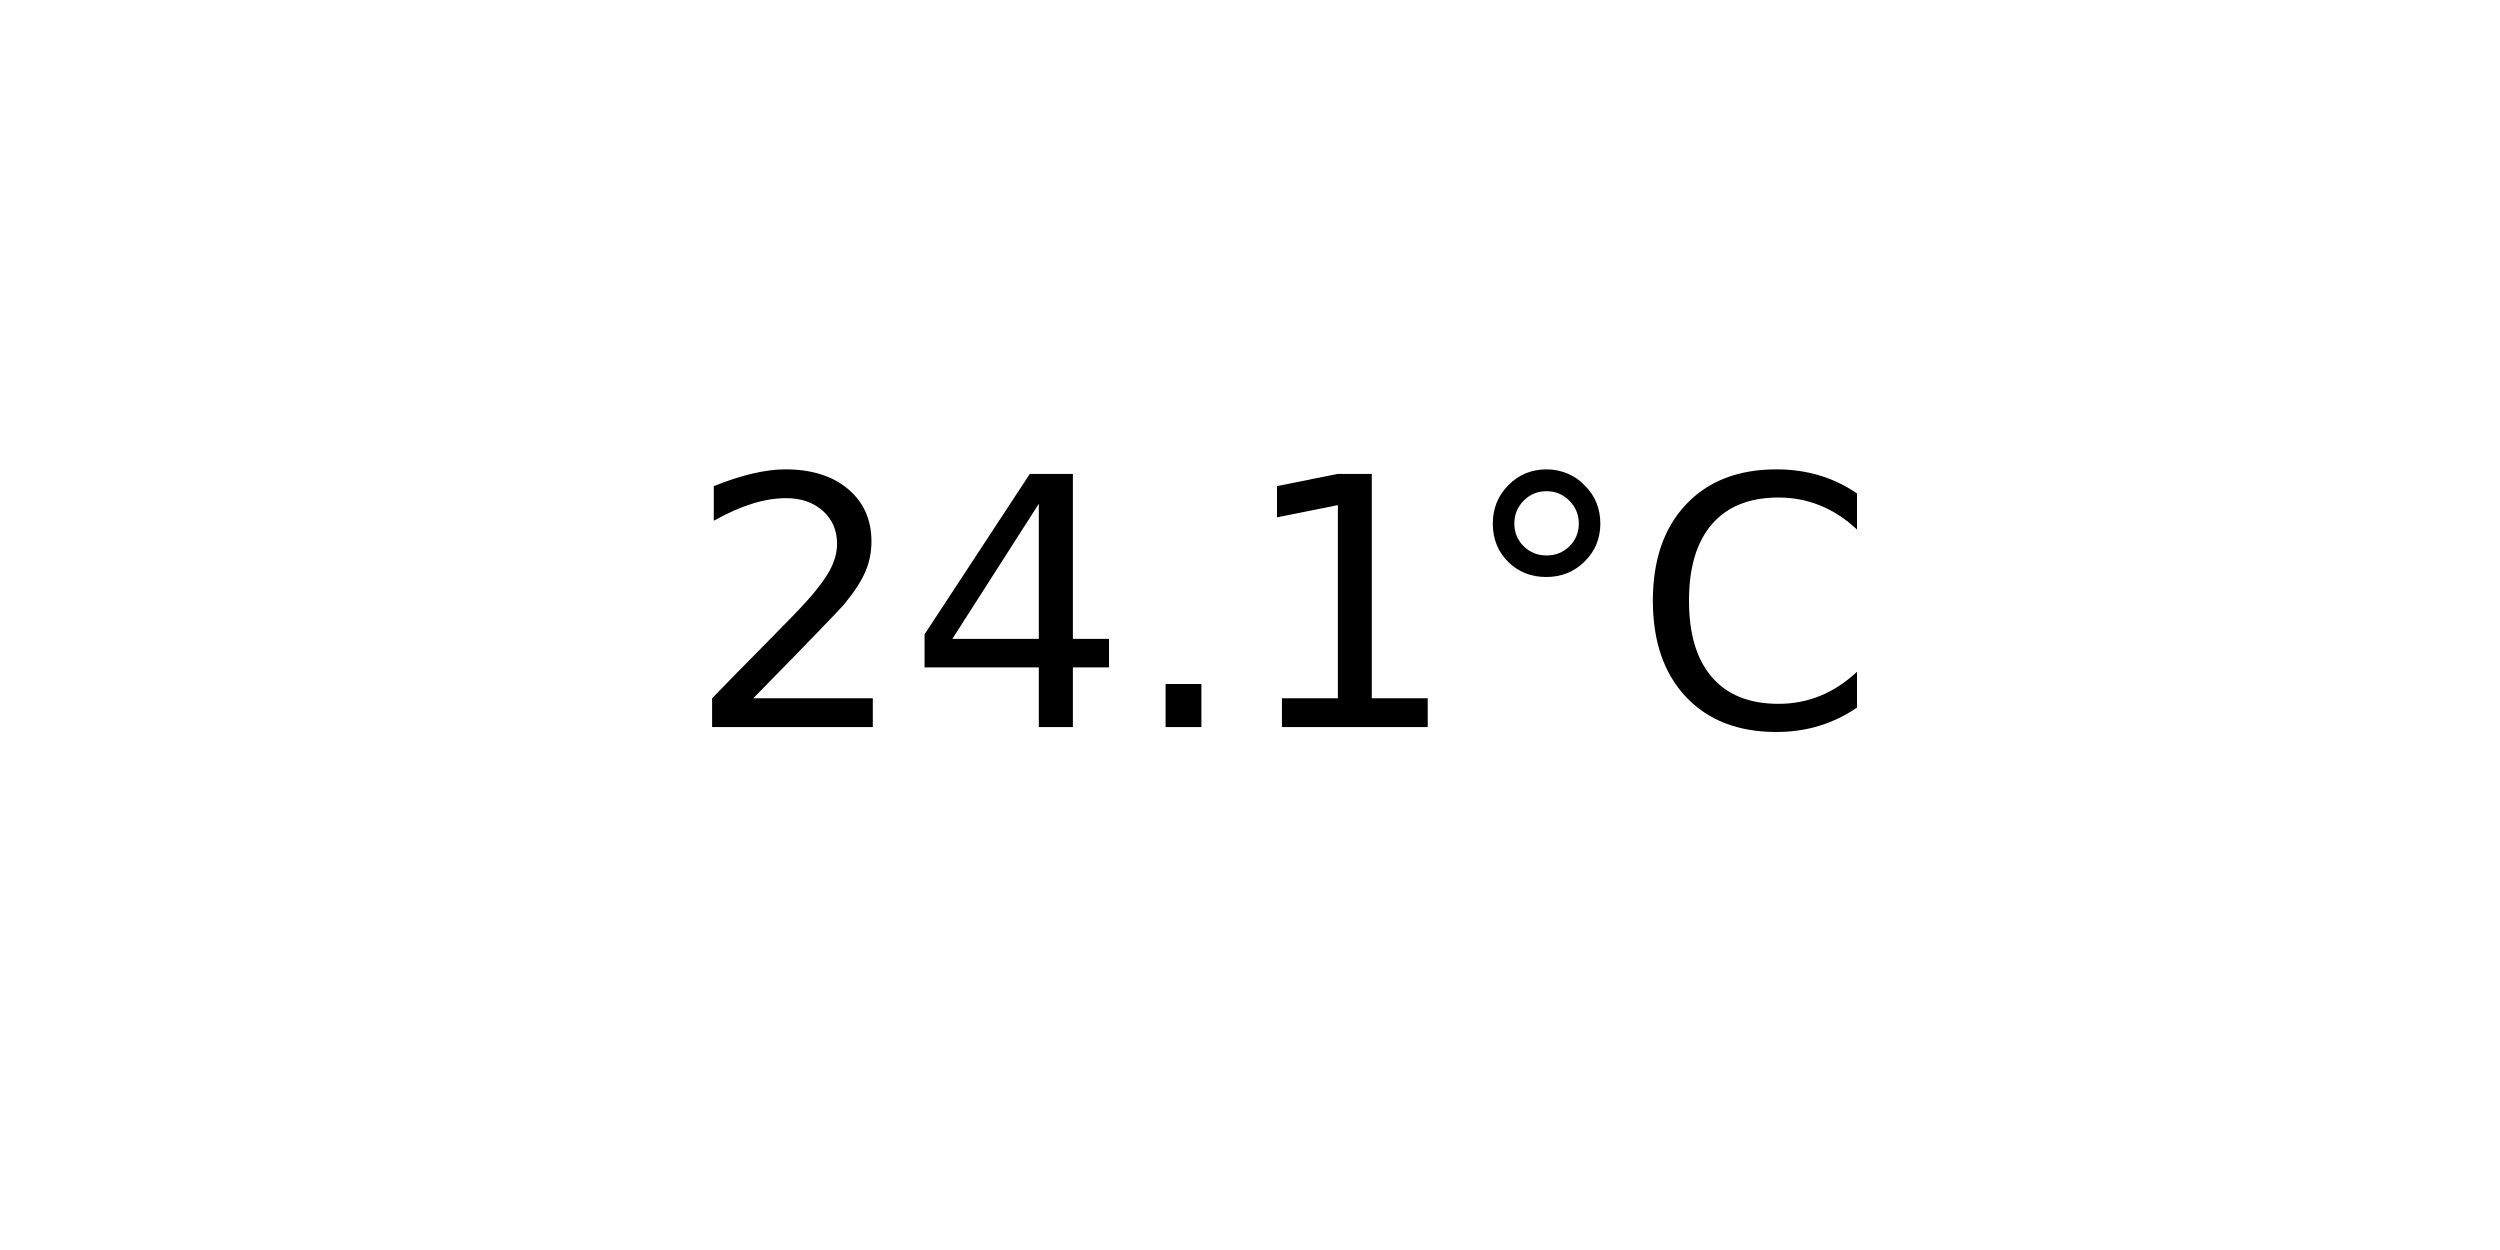
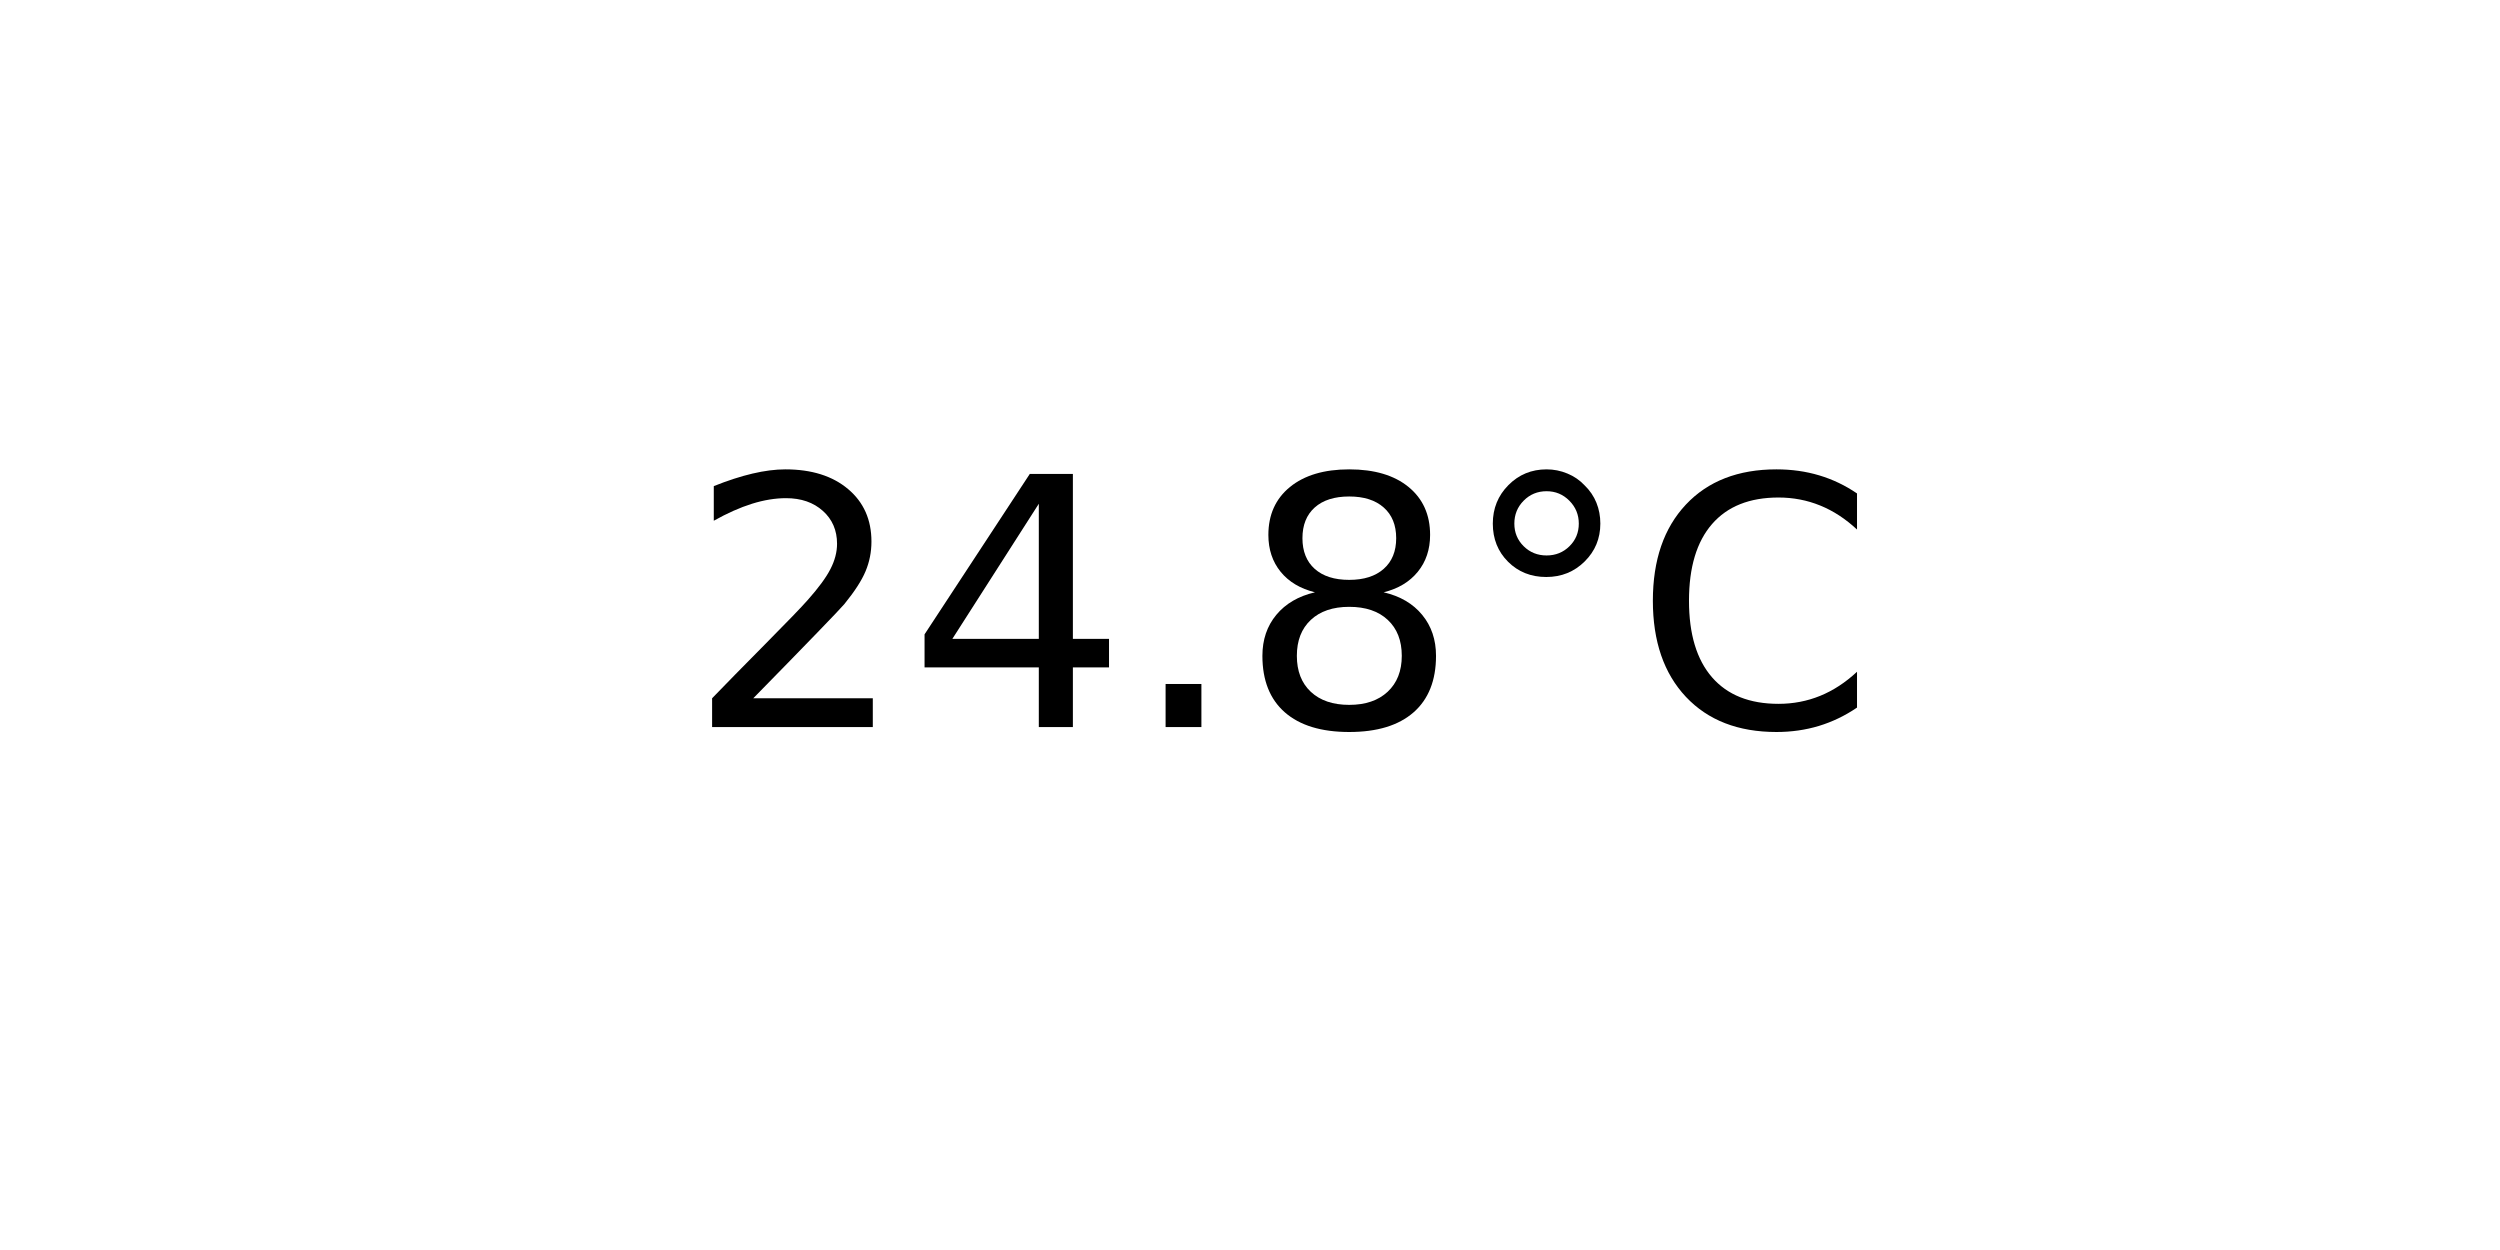
<svg xmlns="http://www.w3.org/2000/svg" xmlns:xlink="http://www.w3.org/1999/xlink" width="72pt" height="36pt" viewBox="0 0 72 36" version="1.1">
  <defs>
    <style type="text/css">*{stroke-linejoin: round; stroke-linecap: butt}</style>
  </defs>
  <g id="figure_1">
    <g id="axes_1">
      <g id="text_1">
        <g transform="translate(19.77578 20.93937) scale(0.1 -0.1)">
          <defs>
            <path id="DejaVuSans-32" d="M 1228 531  L 3431 531  L 3431 0  L 469 0  L 469 531  Q 828 903 1448 1529  Q 2069 2156 2228 2338  Q 2531 2678 2651 2914  Q 2772 3150 2772 3378  Q 2772 3750 2511 3984  Q 2250 4219 1831 4219  Q 1534 4219 1204 4116  Q 875 4013 500 3803  L 500 4441  Q 881 4594 1212 4672  Q 1544 4750 1819 4750  Q 2544 4750 2975 4387  Q 3406 4025 3406 3419  Q 3406 3131 3298 2873  Q 3191 2616 2906 2266  Q 2828 2175 2409 1742  Q 1991 1309 1228 531  z " transform="scale(0.015625)" />
            <path id="DejaVuSans-34" d="M 2419 4116  L 825 1625  L 2419 1625  L 2419 4116  z M 2253 4666  L 3047 4666  L 3047 1625  L 3713 1625  L 3713 1100  L 3047 1100  L 3047 0  L 2419 0  L 2419 1100  L 313 1100  L 313 1709  L 2253 4666  z " transform="scale(0.015625)" />
            <path id="DejaVuSans-2e" d="M 684 794  L 1344 794  L 1344 0  L 684 0  L 684 794  z " transform="scale(0.015625)" />
-             <path id="DejaVuSans-31" d="M 794 531  L 1825 531  L 1825 4091  L 703 3866  L 703 4441  L 1819 4666  L 2450 4666  L 2450 531  L 3481 531  L 3481 0  L 794 0  L 794 531  z " transform="scale(0.015625)" />
+             <path id="DejaVuSans-38" d="M 2034 2216  Q 1584 2216 1326 1975  Q 1069 1734 1069 1313  Q 1069 891 1326 650  Q 1584 409 2034 409  Q 2484 409 2743 651  Q 3003 894 3003 1313  Q 3003 1734 2745 1975  Q 2488 2216 2034 2216  z M 1403 2484  Q 997 2584 770 2862  Q 544 3141 544 3541  Q 544 4100 942 4425  Q 1341 4750 2034 4750  Q 2731 4750 3128 4425  Q 3525 4100 3525 3541  Q 3525 3141 3298 2862  Q 3072 2584 2669 2484  Q 3125 2378 3379 2068  Q 3634 1759 3634 1313  Q 3634 634 3220 271  Q 2806 -91 2034 -91  Q 1263 -91 848 271  Q 434 634 434 1313  Q 434 1759 690 2068  Q 947 2378 1403 2484  z M 1172 3481  Q 1172 3119 1398 2916  Q 1625 2713 2034 2713  Q 2441 2713 2670 2916  Q 2900 3119 2900 3481  Q 2900 3844 2670 4047  Q 2441 4250 2034 4250  Q 1625 4250 1398 4047  Q 1172 3844 1172 3481  z " transform="scale(0.015625)" />
            <path id="DejaVuSans-b0" d="M 1600 4347  Q 1350 4347 1178 4173  Q 1006 4000 1006 3750  Q 1006 3503 1178 3333  Q 1350 3163 1600 3163  Q 1850 3163 2022 3333  Q 2194 3503 2194 3750  Q 2194 3997 2020 4172  Q 1847 4347 1600 4347  z M 1600 4750  Q 1800 4750 1984 4673  Q 2169 4597 2303 4453  Q 2447 4313 2519 4134  Q 2591 3956 2591 3750  Q 2591 3338 2302 3052  Q 2013 2766 1594 2766  Q 1172 2766 890 3047  Q 609 3328 609 3750  Q 609 4169 896 4459  Q 1184 4750 1600 4750  z " transform="scale(0.015625)" />
            <path id="DejaVuSans-43" d="M 4122 4306  L 4122 3641  Q 3803 3938 3442 4084  Q 3081 4231 2675 4231  Q 1875 4231 1450 3742  Q 1025 3253 1025 2328  Q 1025 1406 1450 917  Q 1875 428 2675 428  Q 3081 428 3442 575  Q 3803 722 4122 1019  L 4122 359  Q 3791 134 3420 21  Q 3050 -91 2638 -91  Q 1578 -91 968 557  Q 359 1206 359 2328  Q 359 3453 968 4101  Q 1578 4750 2638 4750  Q 3056 4750 3426 4639  Q 3797 4528 4122 4306  z " transform="scale(0.015625)" />
          </defs>
          <use xlink:href="#DejaVuSans-32" />
          <use xlink:href="#DejaVuSans-34" x="63.623" />
          <use xlink:href="#DejaVuSans-2e" x="127.246" />
-           <use xlink:href="#DejaVuSans-31" x="159.033" />
+           <use xlink:href="#DejaVuSans-38" x="159.033" />
          <use xlink:href="#DejaVuSans-b0" x="222.656" />
          <use xlink:href="#DejaVuSans-43" x="272.656" />
        </g>
      </g>
    </g>
  </g>
</svg>
